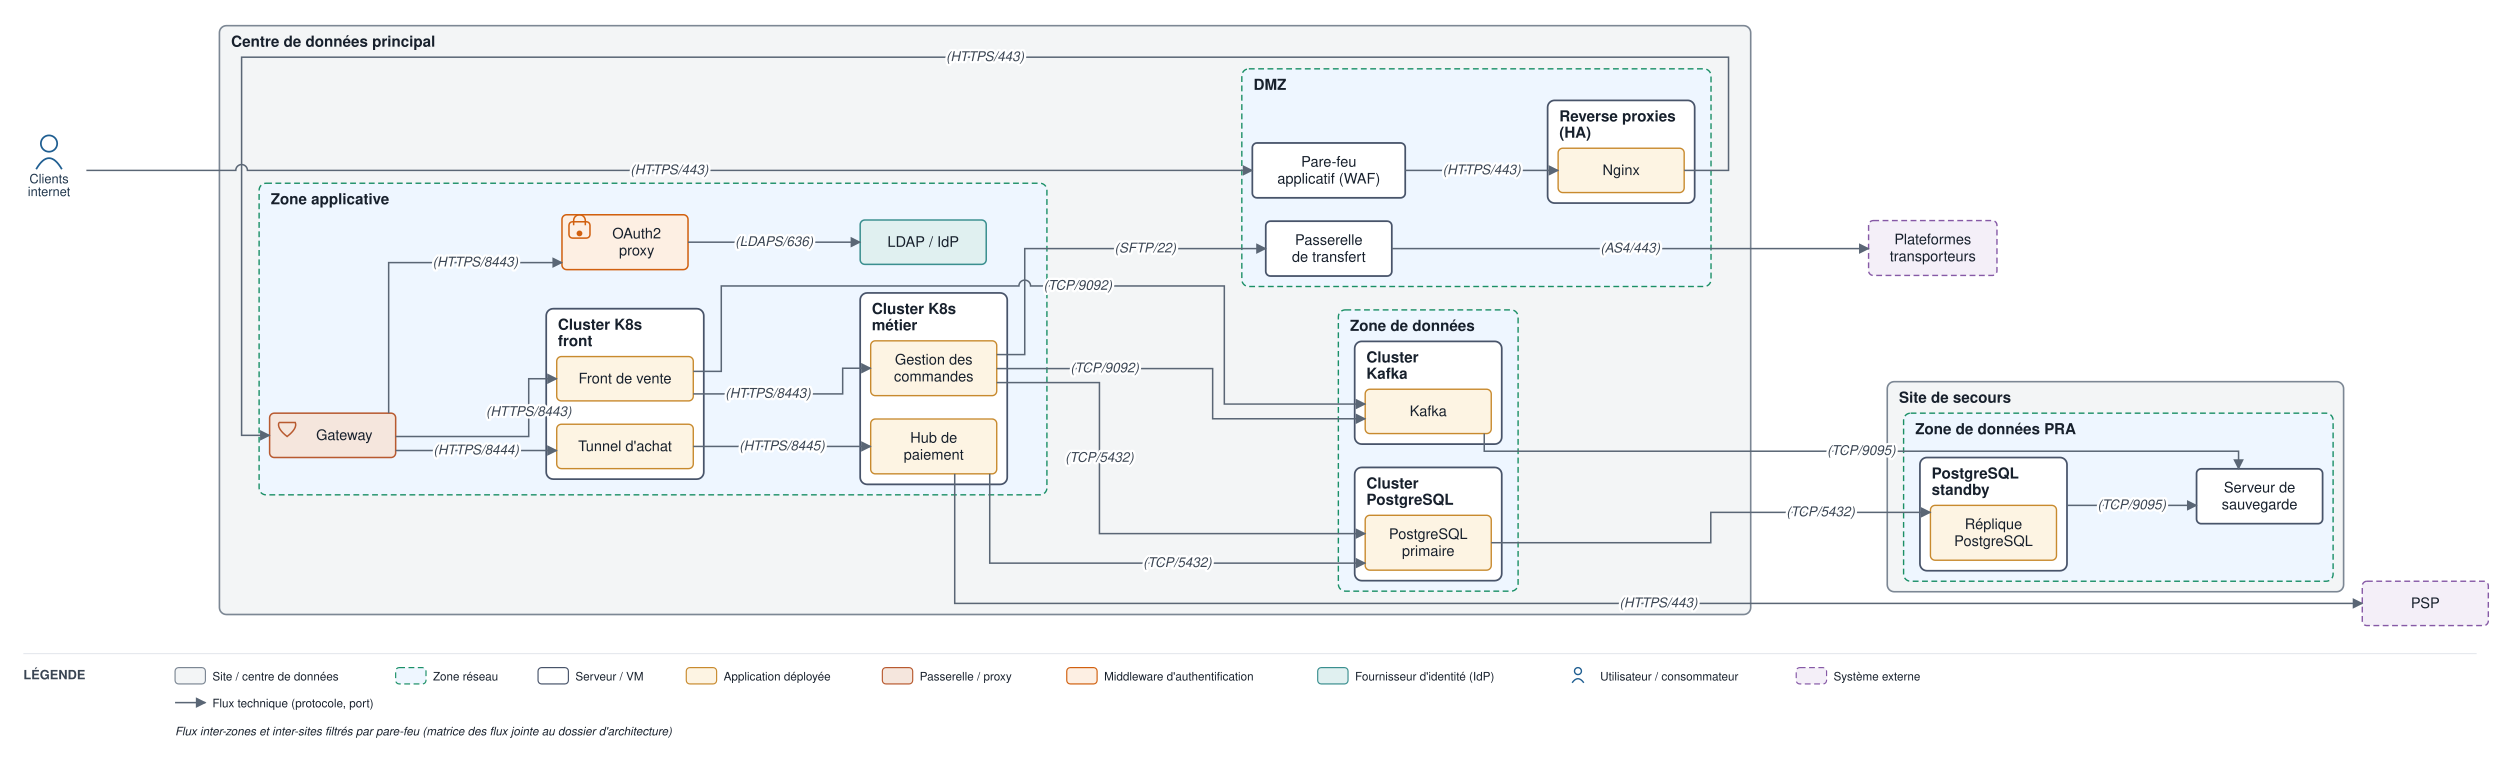
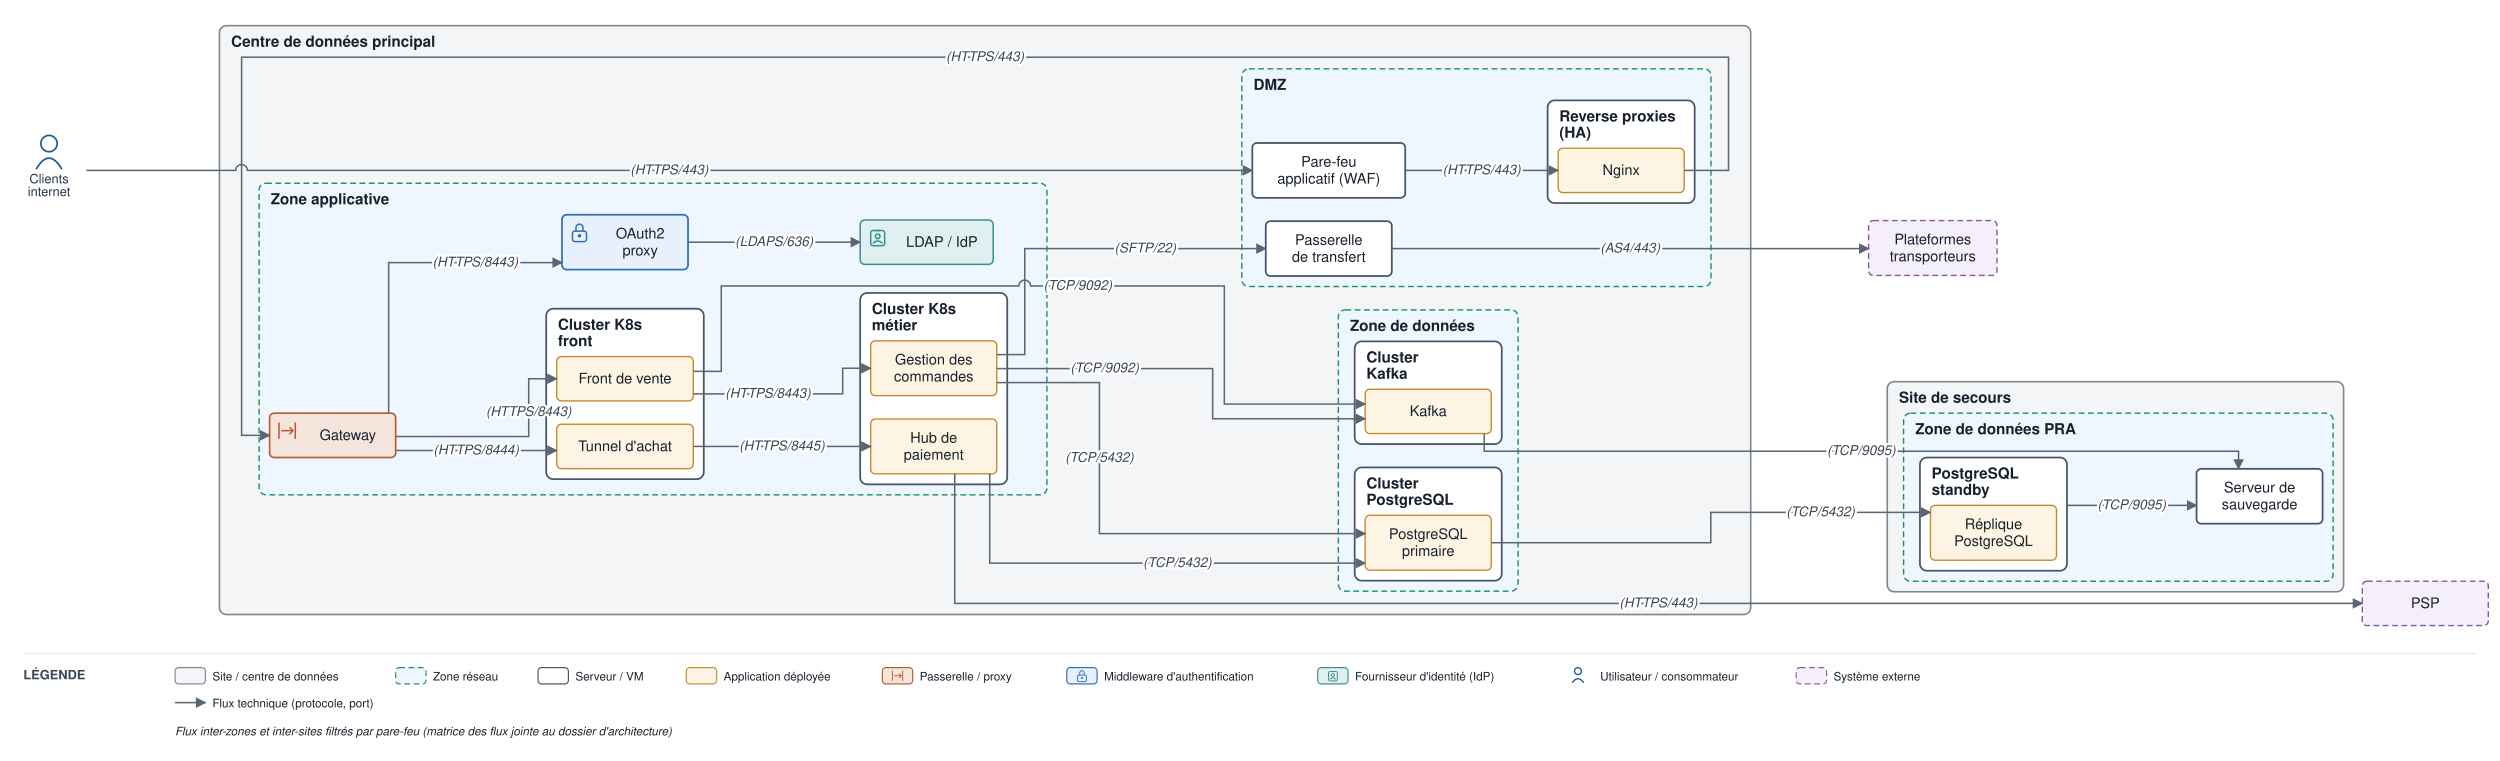
<svg xmlns="http://www.w3.org/2000/svg" viewBox="0 0 2142 652" font-family="Helvetica,Arial,sans-serif">
  <defs>
    <marker id="arr" viewBox="0 0 10 10" refX="9" refY="5" markerWidth="7" markerHeight="7" orient="auto-start-reverse">
      <path d="M0,0 L10,5 L0,10 z" fill="#5a6675" />
    </marker>
  </defs>
  <rect width="2142" height="652" fill="#ffffff" />
  <rect x="188" y="22" width="1312" height="504.5" rx="6" fill="#f3f5f6" stroke="#7c8794" stroke-width="1.4" />
  <text x="198" y="40" font-size="13" font-weight="bold" fill="#17202c">Centre de données principal</text>
  <rect x="1064" y="59" width="402" height="186.5" rx="6" fill="#eef6ff" stroke="#1a8f66" stroke-width="1.2" stroke-dasharray="5 3" />
  <text x="1074" y="77" font-size="13" font-weight="bold" fill="#17202c">DMZ</text>
  <rect x="1326" y="86" width="126" height="88" rx="6" fill="#ffffff" stroke="#48546a" stroke-width="1.5" />
  <text x="1336" y="104" font-size="13" font-weight="bold" fill="#17202c">Reverse proxies</text>
  <text x="1336" y="118" font-size="13" font-weight="bold" fill="#17202c">(HA)</text>
  <rect x="222" y="157" width="675" height="267" rx="6" fill="#eef6ff" stroke="#1a8f66" stroke-width="1.2" stroke-dasharray="5 3" />
  <text x="232" y="175" font-size="13" font-weight="bold" fill="#17202c">Zone applicative</text>
  <rect x="468" y="264.5" width="135" height="146" rx="6" fill="#ffffff" stroke="#48546a" stroke-width="1.5" />
  <text x="478" y="282.5" font-size="13" font-weight="bold" fill="#17202c">Cluster K8s</text>
  <text x="478" y="296.5" font-size="13" font-weight="bold" fill="#17202c">front</text>
  <rect x="737" y="251" width="126" height="164" rx="6" fill="#ffffff" stroke="#48546a" stroke-width="1.5" />
  <text x="747" y="269" font-size="13" font-weight="bold" fill="#17202c">Cluster K8s</text>
  <text x="747" y="283" font-size="13" font-weight="bold" fill="#17202c">métier</text>
  <rect x="1146.7" y="265.5" width="154" height="241" rx="6" fill="#eef6ff" stroke="#1a8f66" stroke-width="1.2" stroke-dasharray="5 3" />
  <text x="1156.7" y="283.5" font-size="13" font-weight="bold" fill="#17202c">Zone de données</text>
  <rect x="1160.7" y="400.5" width="126" height="97" rx="6" fill="#ffffff" stroke="#48546a" stroke-width="1.5" />
  <text x="1170.7" y="418.5" font-size="13" font-weight="bold" fill="#17202c">Cluster</text>
  <text x="1170.7" y="432.5" font-size="13" font-weight="bold" fill="#17202c">PostgreSQL</text>
  <rect x="1160.7" y="292.5" width="126" height="88" rx="6" fill="#ffffff" stroke="#48546a" stroke-width="1.5" />
  <text x="1170.7" y="310.5" font-size="13" font-weight="bold" fill="#17202c">Cluster</text>
  <text x="1170.7" y="324.5" font-size="13" font-weight="bold" fill="#17202c">Kafka</text>
  <rect x="1617" y="327" width="391" height="180" rx="6" fill="#f3f5f6" stroke="#7c8794" stroke-width="1.4" />
  <text x="1627" y="345" font-size="13" font-weight="bold" fill="#17202c">Site de secours</text>
  <rect x="1631" y="354" width="368" height="144" rx="6" fill="#eef6ff" stroke="#1a8f66" stroke-width="1.2" stroke-dasharray="5 3" />
  <text x="1641" y="372" font-size="13" font-weight="bold" fill="#17202c">Zone de données PRA</text>
  <rect x="1645" y="392" width="126" height="97" rx="6" fill="#ffffff" stroke="#48546a" stroke-width="1.5" />
  <text x="1655" y="410" font-size="13" font-weight="bold" fill="#17202c">PostgreSQL</text>
  <text x="1655" y="424" font-size="13" font-weight="bold" fill="#17202c">standby</text>
  <rect x="1073" y="122.5" width="131" height="47" rx="4" fill="#ffffff" stroke="#48546a" stroke-width="1.5" />
  <text x="1138.5" y="142.8" font-size="12.5" text-anchor="middle" fill="#17202c">Pare-feu</text>
  <text x="1138.5" y="157.3" font-size="12.5" text-anchor="middle" fill="#17202c">applicatif (WAF)</text>
  <rect x="1335" y="127" width="108" height="38" rx="4" fill="#fdf4e3" stroke="#c88a2e" stroke-width="1.2" />
  <text x="1389" y="150" font-size="12.5" text-anchor="middle" fill="#17202c">Nginx</text>
  <rect x="1084.5" y="189.5" width="108" height="47" rx="4" fill="#ffffff" stroke="#48546a" stroke-width="1.5" />
  <text x="1138.5" y="209.8" font-size="12.5" text-anchor="middle" fill="#17202c">Passerelle</text>
  <text x="1138.5" y="224.3" font-size="12.5" text-anchor="middle" fill="#17202c">de transfert</text>
-   <rect x="231" y="354" width="108" height="38" rx="4" fill="#f5e6dd" stroke="#b85a30" stroke-width="1.3" />
-   <path d="M 239 362 L 253 362 Q 255 367 246 374 Q 237 367 239 362" fill="none" stroke="#b85a30" stroke-width="1.3" />
-   <text x="295" y="377" font-size="12.5" text-anchor="middle" fill="#17202c">Gateway</text>
-   <rect x="481.5" y="184" width="108" height="47" rx="4" fill="#fdefe3" stroke="#d1600f" stroke-width="1.3" />
-   <rect x="487.5" y="190" width="18" height="14" rx="3" fill="none" stroke="#d1600f" stroke-width="1.3" />
-   <path d="M 491.5 193 v -4 a 5 5 0 0 1 10 0 v 4" fill="none" stroke="#d1600f" stroke-width="1.3" />
-   <circle cx="496.5" cy="200" r="2.5" fill="#d1600f" />
-   <text x="545.5" y="204.3" font-size="12.5" text-anchor="middle" fill="#17202c">OAuth2</text>
-   <text x="545.5" y="218.8" font-size="12.5" text-anchor="middle" fill="#17202c">proxy</text>
-   <rect x="737" y="188.5" width="108" height="38" rx="4" fill="#e0f0f0" stroke="#3a8f8f" stroke-width="1.3" />
-   <text x="791" y="211.5" font-size="12.5" text-anchor="middle" fill="#17202c">LDAP / IdP</text>
+   <rect x="231" y="354" width="108" height="38" rx="4" fill="#f5e6dd" stroke="#b85a30" stroke-width="1.4" />
+   <path d="M 239 362 V 376 M 253 362 V 376" fill="none" stroke="#b85a30" stroke-width="1.3" />
+   <path d="M 241 369 H 251" fill="none" stroke="#b85a30" stroke-width="1.3" />
+   <path d="M 248 366 l 3 3 l -3 3" fill="none" stroke="#b85a30" stroke-width="1.3" />
+   <text x="298" y="377" font-size="12.5" text-anchor="middle" fill="#17202c">Gateway</text>
+   <rect x="481.5" y="184" width="108" height="47" rx="4" fill="#e8f1fb" stroke="#2f6fb5" stroke-width="1.5" />
+   <rect x="490.5" y="198" width="12" height="9" rx="2" fill="none" stroke="#2f6fb5" stroke-width="1.3" />
+   <path d="M 493.5 198 v -3 a 3 3 0 0 1 6 0 v 3" fill="none" stroke="#2f6fb5" stroke-width="1.3" />
+   <circle cx="496.5" cy="202" r="1.5" fill="#2f6fb5" />
+   <text x="548.5" y="204.3" font-size="12.5" text-anchor="middle" fill="#17202c">OAuth2</text>
+   <text x="548.5" y="218.8" font-size="12.5" text-anchor="middle" fill="#17202c">proxy</text>
+   <rect x="737" y="188.5" width="114" height="38" rx="4" fill="#e0f0f0" stroke="#3a8f8f" stroke-width="1.3" />
+   <rect x="746" y="197.5" width="12" height="13" rx="2" fill="none" stroke="#3a8f8f" stroke-width="1.3" />
+   <path d="M 750 197.5 H 754" fill="none" stroke="#3a8f8f" stroke-width="1.3" />
+   <circle cx="752" cy="202.5" r="2" fill="none" stroke="#3a8f8f" stroke-width="1.3" />
+   <path d="M 748 208.5 q 4 -4 8 0" fill="none" stroke="#3a8f8f" stroke-width="1.3" />
+   <text x="807" y="211.5" font-size="12.5" text-anchor="middle" fill="#17202c">LDAP / IdP</text>
  <rect x="477" y="305.5" width="117" height="38" rx="4" fill="#fdf4e3" stroke="#c88a2e" stroke-width="1.2" />
  <text x="535.5" y="328.5" font-size="12.5" text-anchor="middle" fill="#17202c">Front de vente</text>
  <rect x="477" y="363.5" width="117" height="38" rx="4" fill="#fdf4e3" stroke="#c88a2e" stroke-width="1.2" />
  <text x="535.5" y="386.5" font-size="12.5" text-anchor="middle" fill="#17202c">Tunnel d'achat</text>
  <rect x="746" y="292" width="108" height="47" rx="4" fill="#fdf4e3" stroke="#c88a2e" stroke-width="1.2" />
  <text x="800" y="312.3" font-size="12.5" text-anchor="middle" fill="#17202c">Gestion des</text>
  <text x="800" y="326.8" font-size="12.5" text-anchor="middle" fill="#17202c">commandes</text>
  <rect x="746" y="359" width="108" height="47" rx="4" fill="#fdf4e3" stroke="#c88a2e" stroke-width="1.2" />
  <text x="800" y="379.3" font-size="12.5" text-anchor="middle" fill="#17202c">Hub de</text>
  <text x="800" y="393.8" font-size="12.5" text-anchor="middle" fill="#17202c">paiement</text>
  <rect x="1169.7" y="441.5" width="108" height="47" rx="4" fill="#fdf4e3" stroke="#c88a2e" stroke-width="1.2" />
  <text x="1223.7" y="461.8" font-size="12.5" text-anchor="middle" fill="#17202c">PostgreSQL</text>
  <text x="1223.7" y="476.3" font-size="12.5" text-anchor="middle" fill="#17202c">primaire</text>
  <rect x="1169.7" y="333.5" width="108" height="38" rx="4" fill="#fdf4e3" stroke="#c88a2e" stroke-width="1.2" />
  <text x="1223.7" y="356.5" font-size="12.5" text-anchor="middle" fill="#17202c">Kafka</text>
  <rect x="1654" y="433" width="108" height="47" rx="4" fill="#fdf4e3" stroke="#c88a2e" stroke-width="1.2" />
  <text x="1708" y="453.3" font-size="12.5" text-anchor="middle" fill="#17202c">Réplique</text>
  <text x="1708" y="467.8" font-size="12.5" text-anchor="middle" fill="#17202c">PostgreSQL</text>
  <rect x="1882" y="401.7" width="108" height="47" rx="4" fill="#ffffff" stroke="#48546a" stroke-width="1.5" />
  <text x="1936" y="421.9" font-size="12.5" text-anchor="middle" fill="#17202c">Serveur de</text>
  <text x="1936" y="436.4" font-size="12.5" text-anchor="middle" fill="#17202c">sauvegarde</text>
  <circle cx="42" cy="123" r="7" fill="none" stroke="#1f5e91" stroke-width="1.5" />
  <path d="M 31 145 q 11 -19 22 0" fill="none" stroke="#1f5e91" stroke-width="1.5" />
  <text x="42" y="157" font-size="11" text-anchor="middle" fill="#20364c">Clients</text>
  <text x="42" y="168" font-size="11" text-anchor="middle" fill="#20364c">internet</text>
  <rect x="2024" y="498" width="108" height="38" rx="4" fill="#f4eff8" stroke="#8659a6" stroke-width="1.2" stroke-dasharray="5 3" />
  <text x="2078" y="521" font-size="12.5" text-anchor="middle" fill="#17202c">PSP</text>
  <rect x="1601" y="189" width="110" height="47" rx="4" fill="#f4eff8" stroke="#8659a6" stroke-width="1.2" stroke-dasharray="5 3" />
  <text x="1656" y="209.3" font-size="12.5" text-anchor="middle" fill="#17202c">Plateformes</text>
  <text x="1656" y="223.8" font-size="12.5" text-anchor="middle" fill="#17202c">transporteurs</text>
  <path d="M 74 146 L 202 146 A 5 5 0 0 1 212 146 L 1073 146" fill="none" stroke="#5a6675" stroke-width="1.3" marker-end="url(#arr)" />
  <path d="M 1204 146 L 1335 146" fill="none" stroke="#5a6675" stroke-width="1.3" marker-end="url(#arr)" />
  <path d="M 1443 146 L 1481 146 L 1481 49 L 207 49 L 207 373 L 231 373" fill="none" stroke="#5a6675" stroke-width="1.3" marker-end="url(#arr)" />
  <path d="M 333 354 L 333 225 L 481.5 225" fill="none" stroke="#5a6675" stroke-width="1.3" marker-end="url(#arr)" />
  <path d="M 589.5 207.5 L 737 207.5" fill="none" stroke="#5a6675" stroke-width="1.3" marker-end="url(#arr)" />
  <path d="M 339 374 L 453 374 L 453 324.5 L 477 324.5" fill="none" stroke="#5a6675" stroke-width="1.3" marker-end="url(#arr)" />
  <path d="M 339 386 L 477 386" fill="none" stroke="#5a6675" stroke-width="1.3" marker-end="url(#arr)" />
  <path d="M 594 337.5 L 722 337.5 L 722 315.5 L 746 315.5" fill="none" stroke="#5a6675" stroke-width="1.3" marker-end="url(#arr)" />
  <path d="M 594 382.5 L 746 382.5" fill="none" stroke="#5a6675" stroke-width="1.3" marker-end="url(#arr)" />
  <path d="M 818 406 L 818 517 L 2024 517" fill="none" stroke="#5a6675" stroke-width="1.3" marker-end="url(#arr)" />
  <path d="M 854 327.8 L 942 327.8 L 942 457.2 L 1169.7 457.2" fill="none" stroke="#5a6675" stroke-width="1.3" marker-end="url(#arr)" />
  <path d="M 848 406 L 848 482.5 L 1169.7 482.5" fill="none" stroke="#5a6675" stroke-width="1.3" marker-end="url(#arr)" />
  <path d="M 854 315.8 L 1039 315.8 L 1039 358.8 L 1169.7 358.8" fill="none" stroke="#5a6675" stroke-width="1.3" marker-end="url(#arr)" />
  <path d="M 594 318.2 L 618 318.2 L 618 245 L 873 245 A 5 5 0 0 1 883 245 L 1049 245 L 1049 346.2 L 1169.7 346.2" fill="none" stroke="#5a6675" stroke-width="1.3" marker-end="url(#arr)" />
  <path d="M 854 303.8 L 878 303.8 L 878 213 L 1084.5 213" fill="none" stroke="#5a6675" stroke-width="1.3" marker-end="url(#arr)" />
  <path d="M 1192.5 213 L 1601 213" fill="none" stroke="#5a6675" stroke-width="1.3" marker-end="url(#arr)" />
  <path d="M 1277.7 465 L 1465.8 465 L 1465.8 439 L 1654 439" fill="none" stroke="#5a6675" stroke-width="1.3" marker-end="url(#arr)" />
  <path d="M 1771 433 L 1882 433" fill="none" stroke="#5a6675" stroke-width="1.3" marker-end="url(#arr)" />
  <path d="M 1271.7 371.5 L 1271.7 386.6 L 1918 386.6 L 1918 401.7" fill="none" stroke="#5a6675" stroke-width="1.3" marker-end="url(#arr)" />
  <text x="573.5" y="149.3" font-size="11.5" text-anchor="middle" fill="#3a4553" font-style="italic" stroke="#ffffff" stroke-width="4" paint-order="stroke" stroke-linejoin="round">(HTTPS/443)</text>
  <text x="1269.5" y="149.3" font-size="11.5" text-anchor="middle" fill="#3a4553" font-style="italic" stroke="#ffffff" stroke-width="4" paint-order="stroke" stroke-linejoin="round">(HTTPS/443)</text>
  <text x="844" y="52.3" font-size="11.5" text-anchor="middle" fill="#3a4553" font-style="italic" stroke="#ffffff" stroke-width="4" paint-order="stroke" stroke-linejoin="round">(HTTPS/443)</text>
  <text x="407.3" y="228.3" font-size="11.5" text-anchor="middle" fill="#3a4553" font-style="italic" stroke="#ffffff" stroke-width="4" paint-order="stroke" stroke-linejoin="round">(HTTPS/8443)</text>
  <text x="663.3" y="210.8" font-size="11.5" text-anchor="middle" fill="#3a4553" font-style="italic" stroke="#ffffff" stroke-width="4" paint-order="stroke" stroke-linejoin="round">(LDAPS/636)</text>
  <text x="453" y="356.4" font-size="11.5" text-anchor="middle" fill="#3a4553" font-style="italic" stroke="#ffffff" stroke-width="4" paint-order="stroke" stroke-linejoin="round">(HTTPS/8443)</text>
  <text x="408" y="389.3" font-size="11.5" text-anchor="middle" fill="#3a4553" font-style="italic" stroke="#ffffff" stroke-width="4" paint-order="stroke" stroke-linejoin="round">(HTTPS/8444)</text>
  <text x="658" y="340.8" font-size="11.5" text-anchor="middle" fill="#3a4553" font-style="italic" stroke="#ffffff" stroke-width="4" paint-order="stroke" stroke-linejoin="round">(HTTPS/8443)</text>
  <text x="670" y="385.8" font-size="11.5" text-anchor="middle" fill="#3a4553" font-style="italic" stroke="#ffffff" stroke-width="4" paint-order="stroke" stroke-linejoin="round">(HTTPS/8445)</text>
  <text x="1421" y="520.3" font-size="11.5" text-anchor="middle" fill="#3a4553" font-style="italic" stroke="#ffffff" stroke-width="4" paint-order="stroke" stroke-linejoin="round">(HTTPS/443)</text>
  <text x="942" y="395.7" font-size="11.5" text-anchor="middle" fill="#3a4553" font-style="italic" stroke="#ffffff" stroke-width="4" paint-order="stroke" stroke-linejoin="round">(TCP/5432)</text>
  <text x="1008.8" y="485.8" font-size="11.5" text-anchor="middle" fill="#3a4553" font-style="italic" stroke="#ffffff" stroke-width="4" paint-order="stroke" stroke-linejoin="round">(TCP/5432)</text>
  <text x="946.5" y="319" font-size="11.5" text-anchor="middle" fill="#3a4553" font-style="italic" stroke="#ffffff" stroke-width="4" paint-order="stroke" stroke-linejoin="round">(TCP/9092)</text>
  <text x="923.5" y="248.3" font-size="11.5" text-anchor="middle" fill="#3a4553" font-style="italic" stroke="#ffffff" stroke-width="4" paint-order="stroke" stroke-linejoin="round">(TCP/9092)</text>
  <text x="981.3" y="216.3" font-size="11.5" text-anchor="middle" fill="#3a4553" font-style="italic" stroke="#ffffff" stroke-width="4" paint-order="stroke" stroke-linejoin="round">(SFTP/22)</text>
  <text x="1396.8" y="216.3" font-size="11.5" text-anchor="middle" fill="#3a4553" font-style="italic" stroke="#ffffff" stroke-width="4" paint-order="stroke" stroke-linejoin="round">(AS4/443)</text>
  <text x="1559.9" y="442.3" font-size="11.5" text-anchor="middle" fill="#3a4553" font-style="italic" stroke="#ffffff" stroke-width="4" paint-order="stroke" stroke-linejoin="round">(TCP/5432)</text>
  <text x="1826.5" y="436.3" font-size="11.5" text-anchor="middle" fill="#3a4553" font-style="italic" stroke="#ffffff" stroke-width="4" paint-order="stroke" stroke-linejoin="round">(TCP/9095)</text>
  <text x="1594.8" y="389.8" font-size="11.5" text-anchor="middle" fill="#3a4553" font-style="italic" stroke="#ffffff" stroke-width="4" paint-order="stroke" stroke-linejoin="round">(TCP/9095)</text>
  <line x1="20" y1="560" x2="2122" y2="560" stroke="#e6e9ee" stroke-width="1" />
  <text x="20" y="582" font-size="11" font-weight="bold" fill="#3a4553">LÉGENDE</text>
  <rect x="150" y="572" width="26" height="14" rx="3" fill="#f3f5f6" stroke="#7c8794" />
  <text x="182" y="583" font-size="10" fill="#17202c">Site / centre de données</text>
  <rect x="339" y="572" width="26" height="14" rx="3" fill="#eef6ff" stroke="#1a8f66" stroke-dasharray="5 3" />
  <text x="371" y="583" font-size="10" fill="#17202c">Zone réseau</text>
  <rect x="461" y="572" width="26" height="14" rx="3" fill="#ffffff" stroke="#48546a" />
  <text x="493" y="583" font-size="10" fill="#17202c">Serveur / VM</text>
  <rect x="588" y="572" width="26" height="14" rx="3" fill="#fdf4e3" stroke="#c88a2e" />
  <text x="620" y="583" font-size="10" fill="#17202c">Application déployée</text>
  <rect x="756" y="572" width="26" height="14" rx="3" fill="#f5e6dd" stroke="#b85a30" />
+   <path d="M 764.6 574.6 V 583.4 M 773.4 574.6 V 583.4" fill="none" stroke="#b85a30" stroke-width="0.8" />
+   <path d="M 765.9 579 H 772.1" fill="none" stroke="#b85a30" stroke-width="0.8" />
+   <path d="M 770.3 577.1 l 1.9 1.9 l -1.9 1.9" fill="none" stroke="#b85a30" stroke-width="0.8" />
  <text x="788" y="583" font-size="10" fill="#17202c">Passerelle / proxy</text>
-   <rect x="914" y="572" width="26" height="14" rx="3" fill="#fdefe3" stroke="#d1600f" />
+   <rect x="914" y="572" width="26" height="14" rx="3" fill="#e8f1fb" stroke="#2f6fb5" />
+   <rect x="923.3" y="578.4" width="7.5" height="5.6" rx="1.3" fill="none" stroke="#2f6fb5" stroke-width="0.8" />
+   <path d="M 925.1 578.4 v -1.9 a 1.9 1.9 0 0 1 3.8 0 v 1.9" fill="none" stroke="#2f6fb5" stroke-width="0.8" />
+   <circle cx="927" cy="580.9" r="0.9" fill="#2f6fb5" />
  <text x="946" y="583" font-size="10" fill="#17202c">Middleware d'authentification</text>
  <rect x="1129" y="572" width="26" height="14" rx="3" fill="#e0f0f0" stroke="#3a8f8f" />
+   <rect x="1138.3" y="575.3" width="7.5" height="8.1" rx="1.3" fill="none" stroke="#3a8f8f" stroke-width="0.8" />
+   <path d="M 1140.8 575.3 H 1143.3" fill="none" stroke="#3a8f8f" stroke-width="0.8" />
+   <circle cx="1142" cy="578.4" r="1.3" fill="none" stroke="#3a8f8f" stroke-width="0.8" />
+   <path d="M 1139.5 582.1 q 2.5 -2.5 5 0" fill="none" stroke="#3a8f8f" stroke-width="0.8" />
  <text x="1161" y="583" font-size="10" fill="#17202c">Fournisseur d'identité (IdP)</text>
  <circle cx="1352" cy="575" r="3" fill="none" stroke="#1f5e91" stroke-width="1.2" />
  <path d="M 1347 585 q 5 -7 10 0" fill="none" stroke="#1f5e91" stroke-width="1.2" />
  <text x="1371" y="583" font-size="10" fill="#17202c">Utilisateur / consommateur</text>
  <rect x="1539" y="572" width="26" height="14" rx="3" fill="#f4eff8" stroke="#8659a6" stroke-dasharray="5 3" />
  <text x="1571" y="583" font-size="10" fill="#17202c">Système externe</text>
  <line x1="150" y1="602" x2="176" y2="602" stroke="#5a6675" stroke-width="1.3" marker-end="url(#arr)" />
  <text x="182" y="606" font-size="10" fill="#17202c">Flux technique (protocole, port)</text>
  <text x="150" y="630" font-size="10" fill="#17202c" font-style="italic">Flux inter-zones et inter-sites filtrés par pare-feu (matrice des flux jointe au dossier d'architecture)</text>
</svg>
